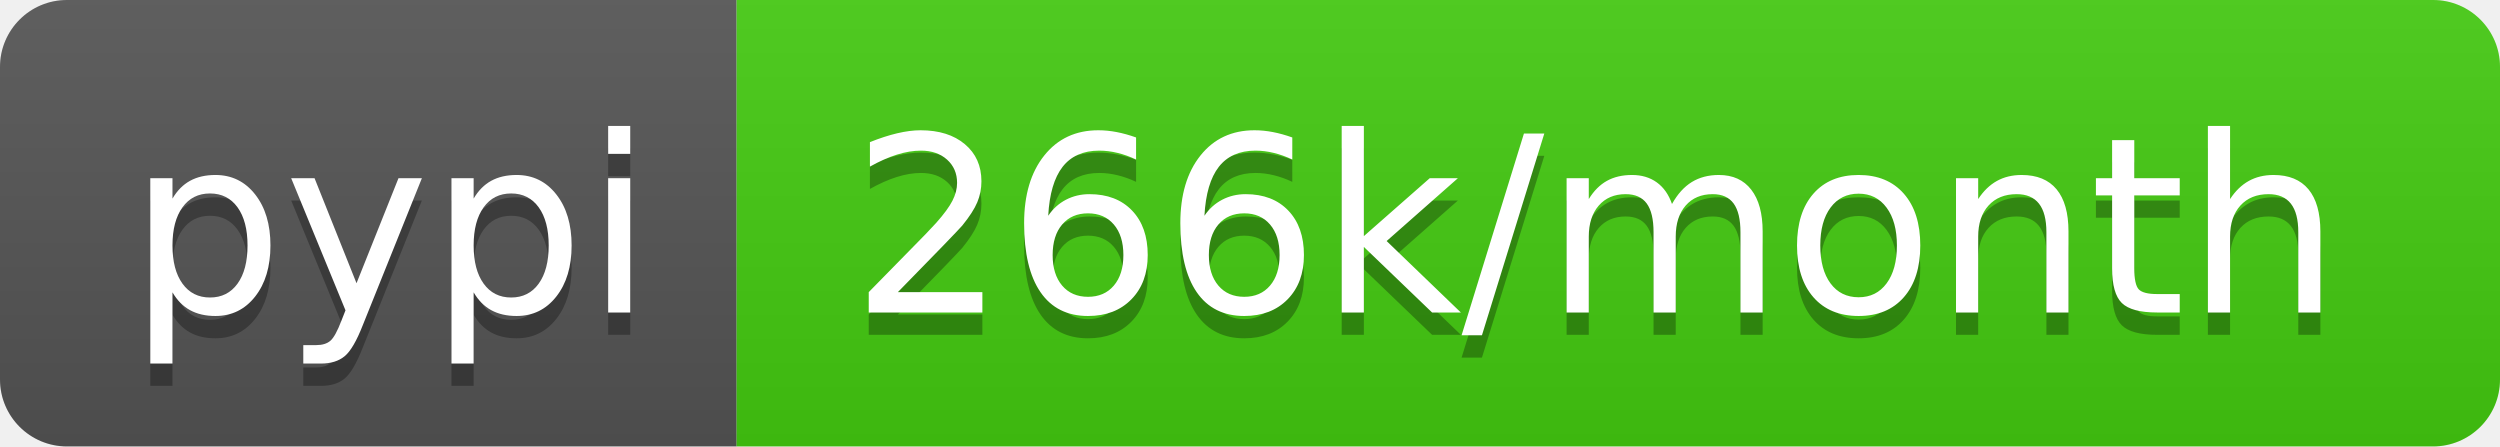
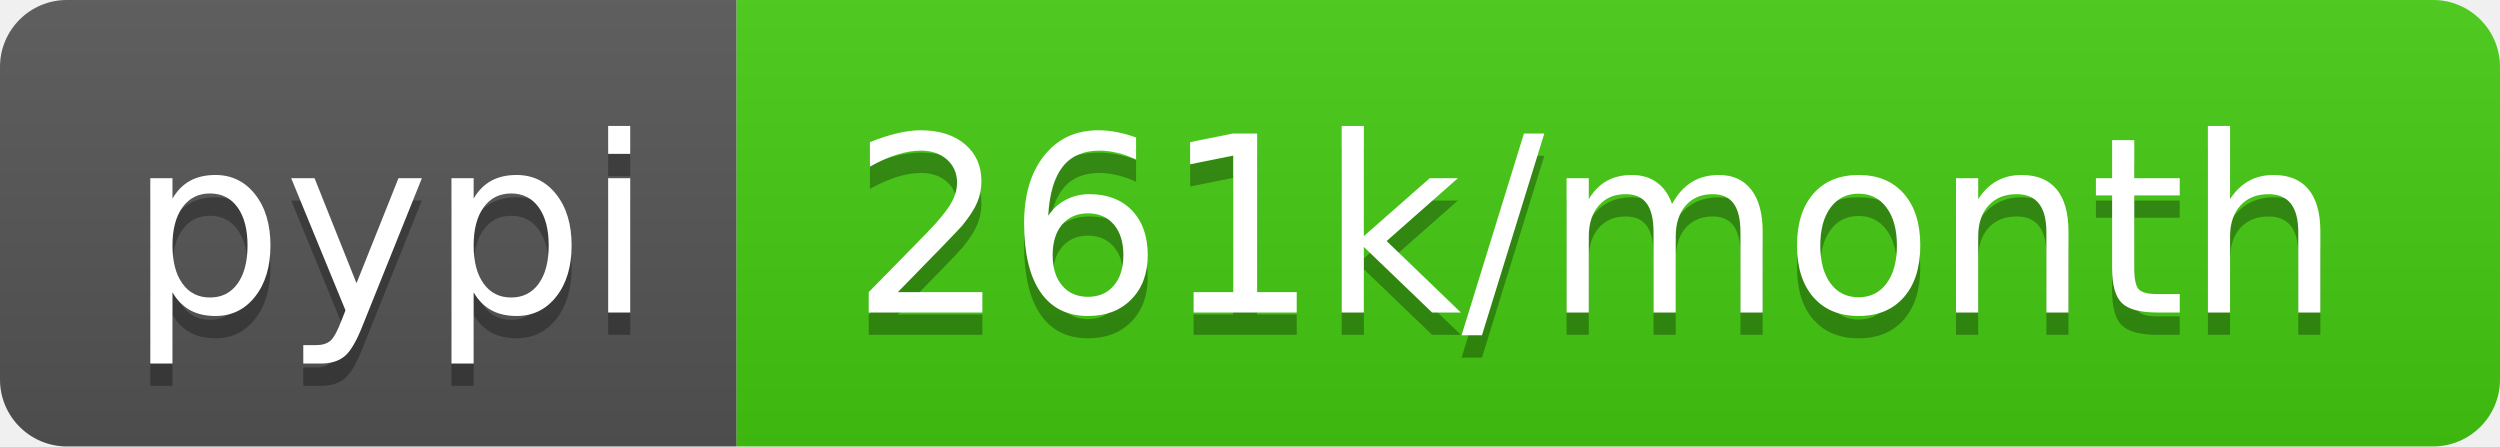
- <svg xmlns="http://www.w3.org/2000/svg" width="112" height="20" role="img" aria-label="pypi: 266k/month">
+ <svg xmlns="http://www.w3.org/2000/svg" width="112" height="20" role="img" aria-label="pypi: 261k/month">
  <linearGradient id="s" x2="0" y2="100%">
    <stop offset="0" stop-color="#bbb" stop-opacity=".1" />
    <stop offset="1" stop-opacity=".1" />
  </linearGradient>
  <clipPath id="r">
    <rect width="112" height="20" rx="3" fill="#fff" />
  </clipPath>
  <g clip-path="url(#r)">
    <rect width="33" height="20" fill="#555" />
    <rect x="33" width="79" height="20" fill="#4c1" />
    <rect width="112" height="20" fill="url(#s)" />
  </g>
  <g fill="#fff" text-anchor="middle" font-family="Verdana,Geneva,DejaVu Sans,sans-serif" text-rendering="geometricPrecision" font-size="110">
    <text aria-hidden="true" x="175" y="150" fill="#010101" fill-opacity=".3" transform="scale(.1)" textLength="230">pypi</text>
    <text x="175" y="140" transform="scale(.1)" fill="#fff" textLength="230">pypi</text>
-     <text aria-hidden="true" x="715" y="150" fill="#010101" fill-opacity=".3" transform="scale(.1)" textLength="690">266k/month</text>
-     <text x="715" y="140" transform="scale(.1)" fill="#fff" textLength="690">266k/month</text>
+     <text aria-hidden="true" x="715" y="150" fill="#010101" fill-opacity=".3" transform="scale(.1)" textLength="690">261k/month</text>
+     <text x="715" y="140" transform="scale(.1)" fill="#fff" textLength="690">261k/month</text>
  </g>
</svg>
